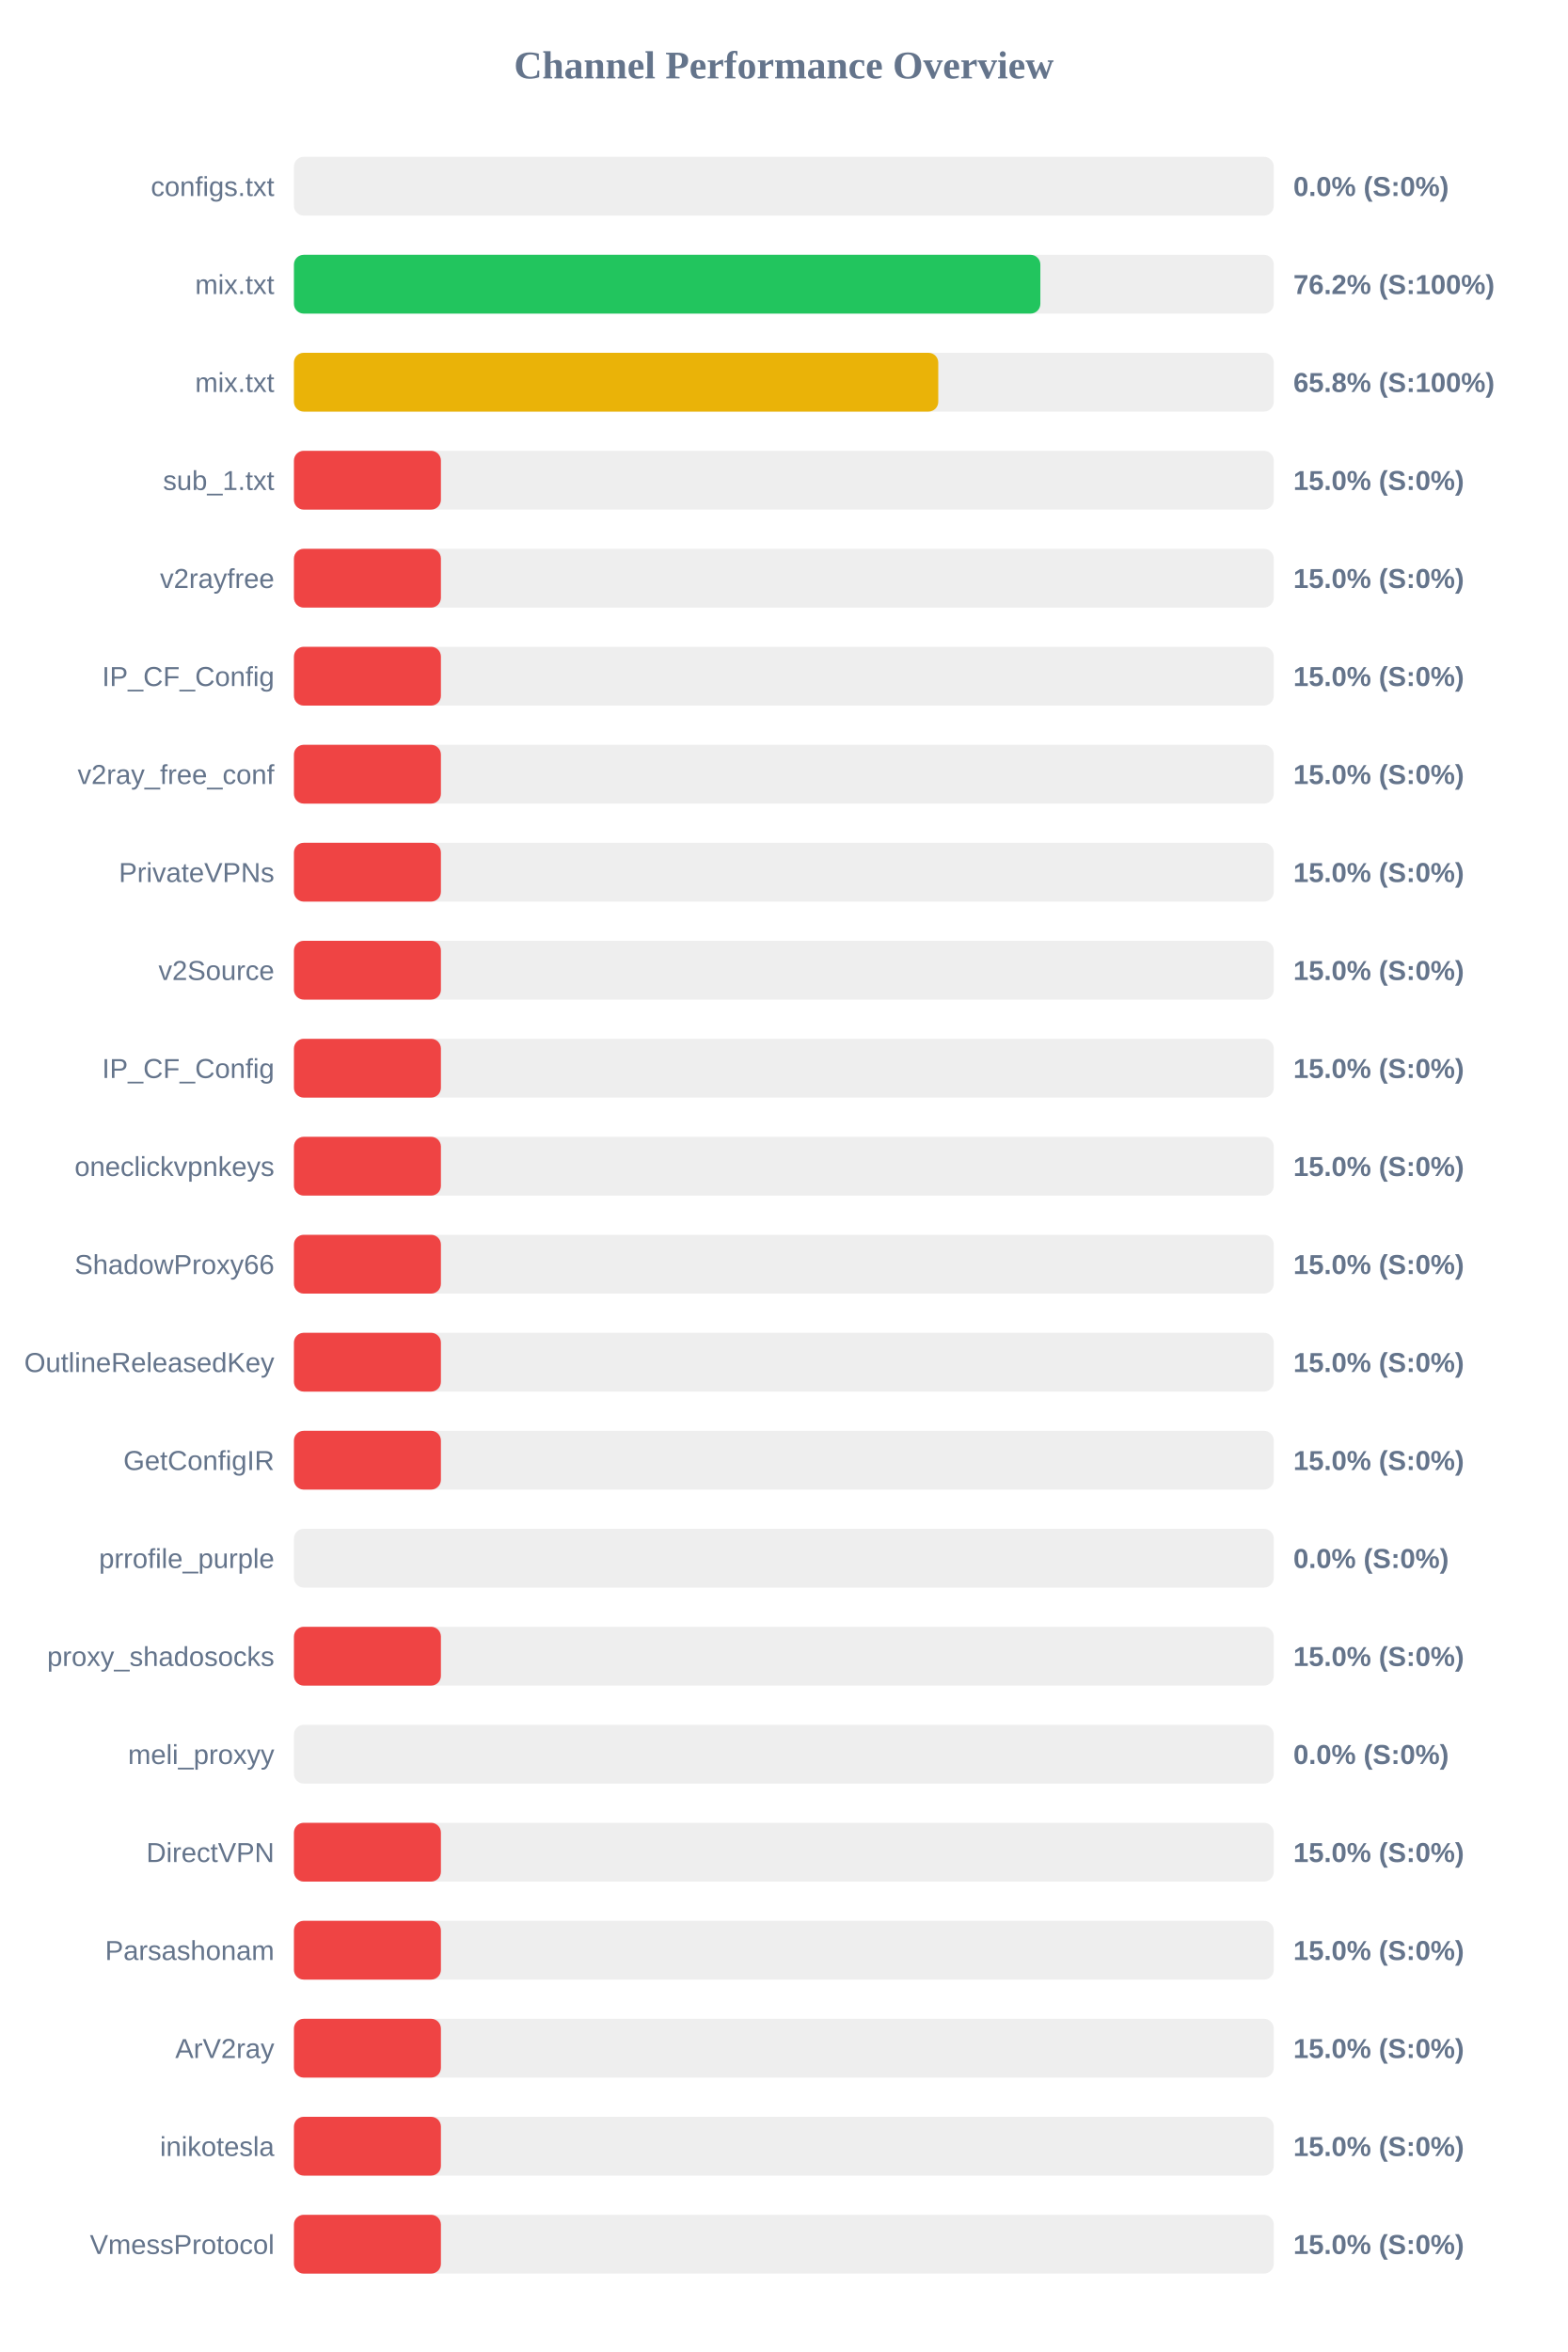
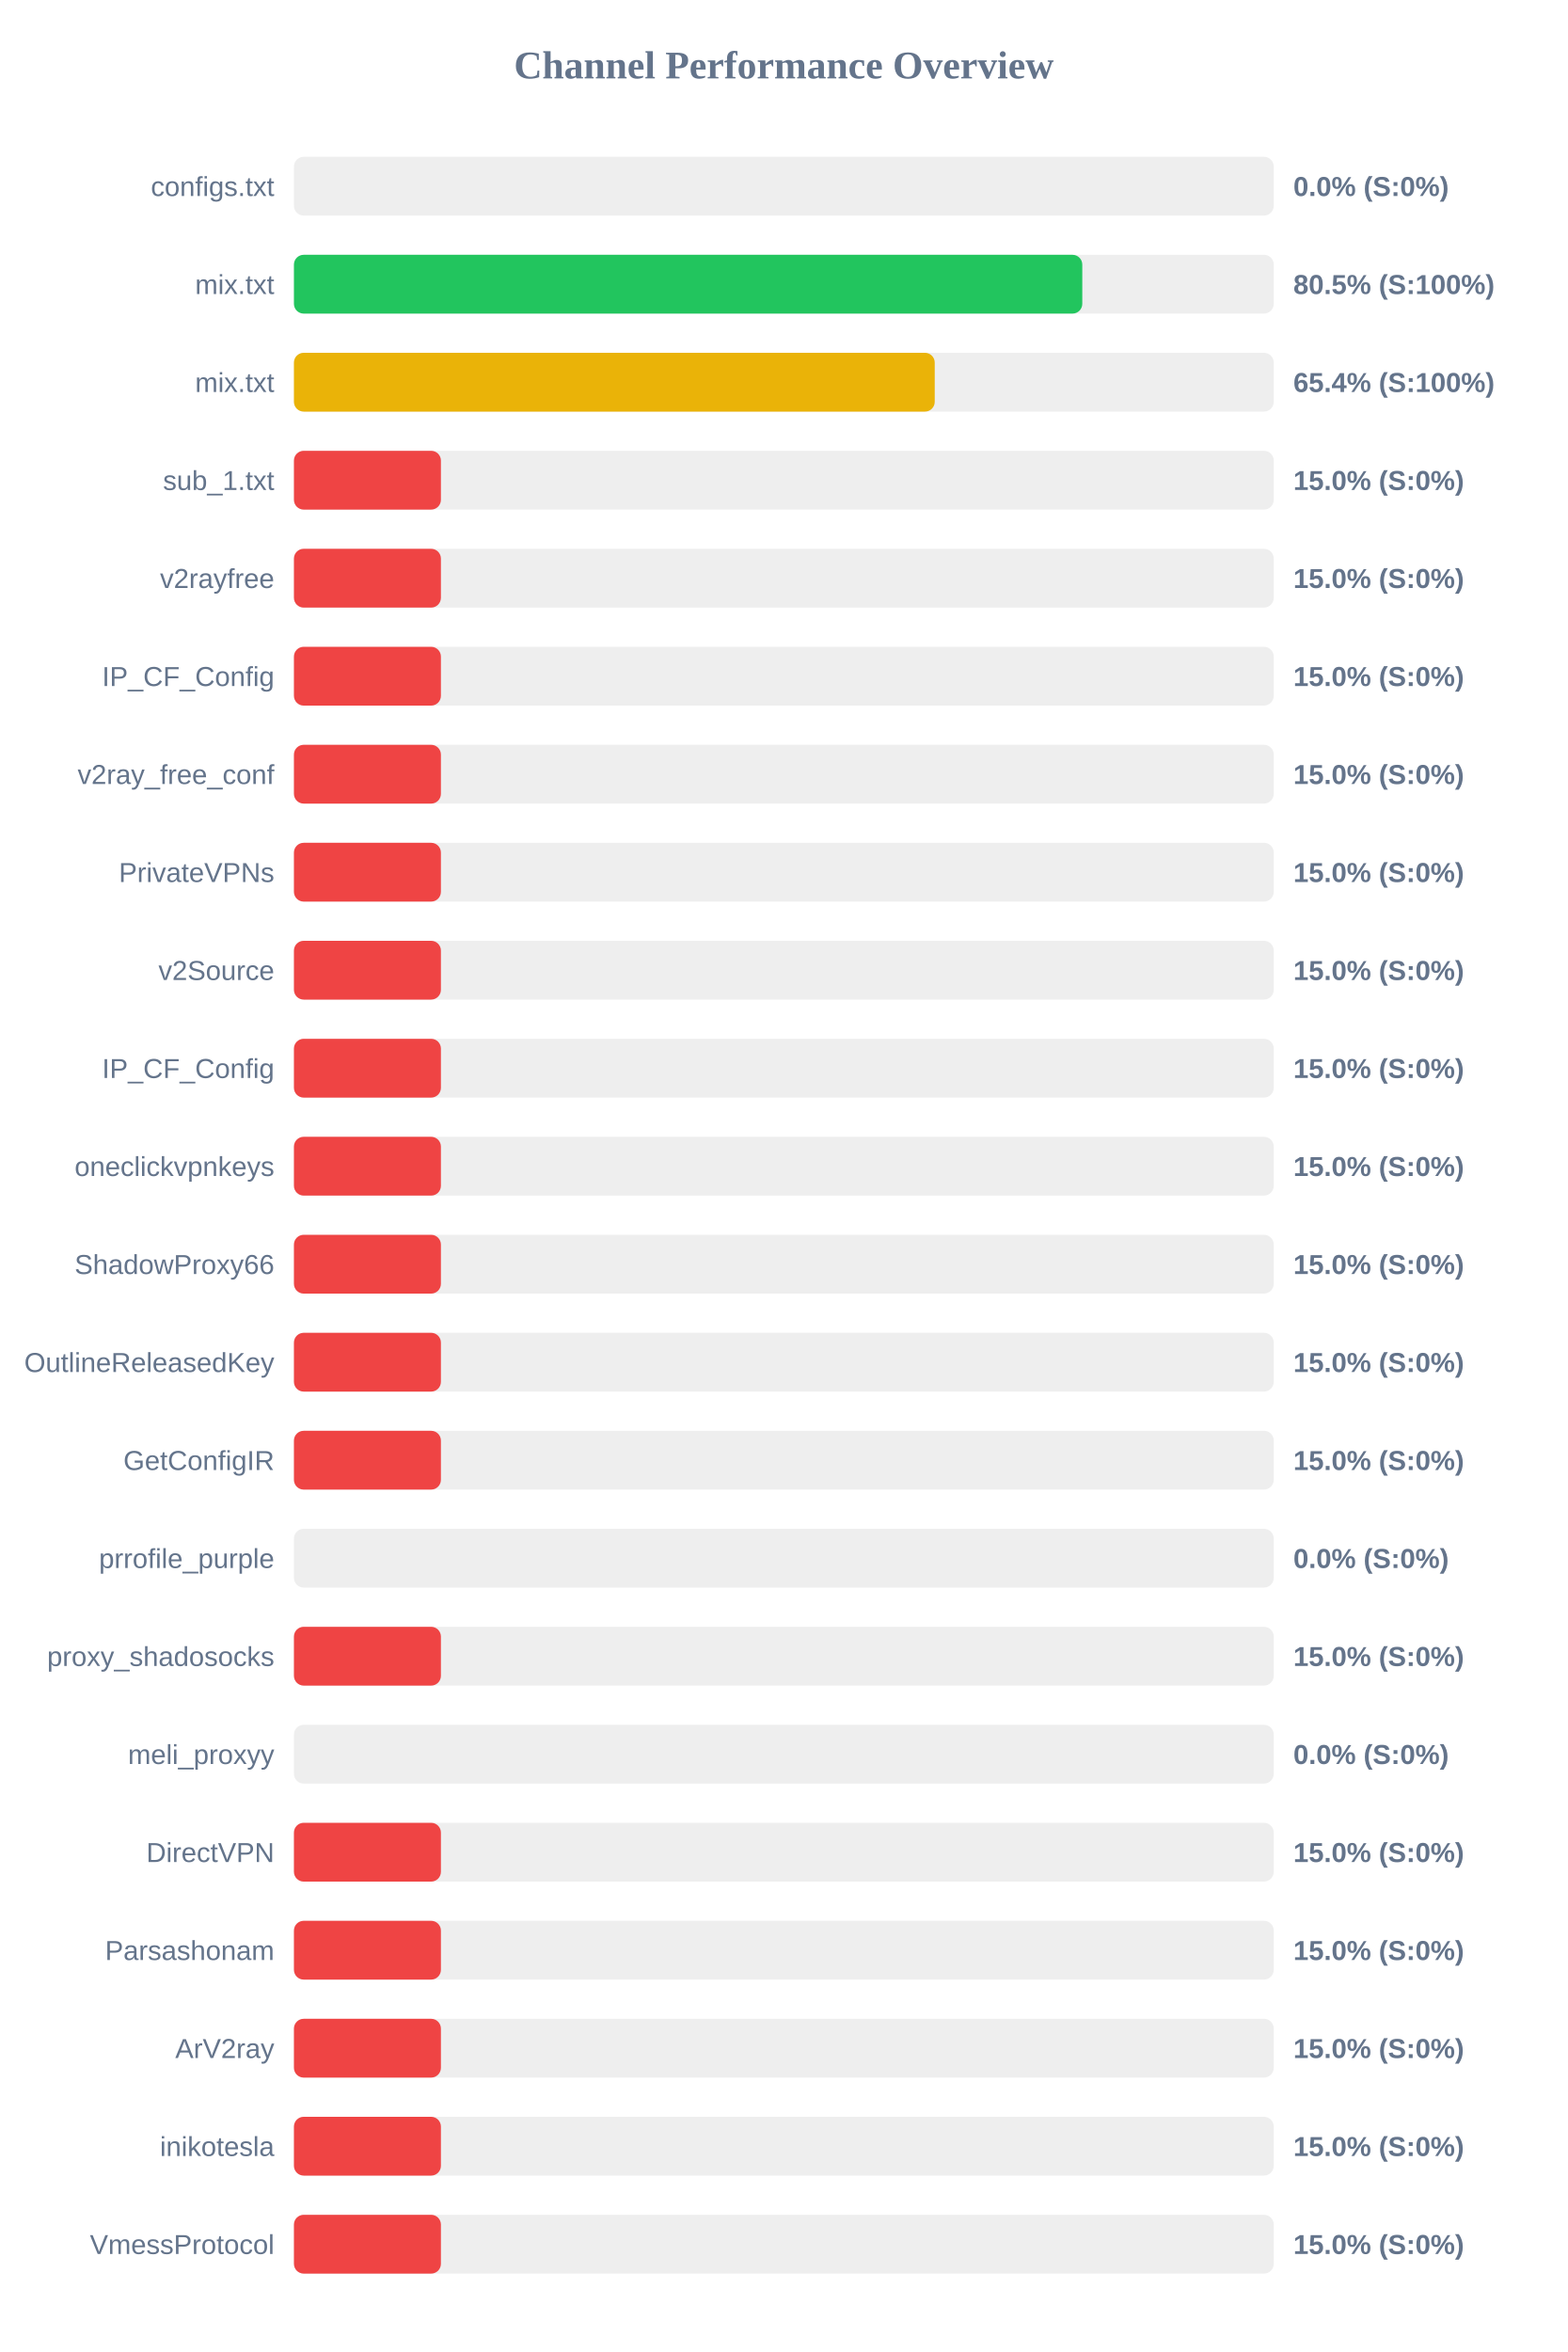
<svg xmlns="http://www.w3.org/2000/svg" width="800" height="1200" version="1.1">
  <style>
        .row { font: 14px Arial; fill: #64748b; }
        .score { font: bold 14px Arial; fill: #64748b; }
    </style>
  <text x="400" y="40" text-anchor="middle" font-size="20px" font-weight="bold" fill="#64748b">Channel Performance Overview</text>
  <rect x="150" y="80" width="500" height="30" fill="#eee" rx="5" />
  <rect x="150" y="80" width="0.0" height="30" fill="#ef4444" rx="5" />
  <text x="140" y="100" text-anchor="end" class="row">configs.txt</text>
  <text x="660" y="100" text-anchor="start" class="score">0.0% (S:0%)</text>
  <rect x="150" y="130" width="500" height="30" fill="#eee" rx="5" />
-   <rect x="150" y="130" width="380.9" height="30" fill="#22c55e" rx="5" />
+   <rect x="150" y="130" width="402.3" height="30" fill="#22c55e" rx="5" />
  <text x="140" y="150" text-anchor="end" class="row">mix.txt</text>
-   <text x="660" y="150" text-anchor="start" class="score">76.2% (S:100%)</text>
+   <text x="660" y="150" text-anchor="start" class="score">80.5% (S:100%)</text>
  <rect x="150" y="180" width="500" height="30" fill="#eee" rx="5" />
-   <rect x="150" y="180" width="328.8" height="30" fill="#eab308" rx="5" />
+   <rect x="150" y="180" width="327.0" height="30" fill="#eab308" rx="5" />
  <text x="140" y="200" text-anchor="end" class="row">mix.txt</text>
-   <text x="660" y="200" text-anchor="start" class="score">65.8% (S:100%)</text>
+   <text x="660" y="200" text-anchor="start" class="score">65.4% (S:100%)</text>
  <rect x="150" y="230" width="500" height="30" fill="#eee" rx="5" />
  <rect x="150" y="230" width="75.0" height="30" fill="#ef4444" rx="5" />
  <text x="140" y="250" text-anchor="end" class="row">sub_1.txt</text>
  <text x="660" y="250" text-anchor="start" class="score">15.0% (S:0%)</text>
  <rect x="150" y="280" width="500" height="30" fill="#eee" rx="5" />
  <rect x="150" y="280" width="75.0" height="30" fill="#ef4444" rx="5" />
  <text x="140" y="300" text-anchor="end" class="row">v2rayfree</text>
  <text x="660" y="300" text-anchor="start" class="score">15.0% (S:0%)</text>
  <rect x="150" y="330" width="500" height="30" fill="#eee" rx="5" />
  <rect x="150" y="330" width="75.0" height="30" fill="#ef4444" rx="5" />
  <text x="140" y="350" text-anchor="end" class="row">IP_CF_Config</text>
  <text x="660" y="350" text-anchor="start" class="score">15.0% (S:0%)</text>
  <rect x="150" y="380" width="500" height="30" fill="#eee" rx="5" />
  <rect x="150" y="380" width="75.0" height="30" fill="#ef4444" rx="5" />
  <text x="140" y="400" text-anchor="end" class="row">v2ray_free_conf</text>
  <text x="660" y="400" text-anchor="start" class="score">15.0% (S:0%)</text>
  <rect x="150" y="430" width="500" height="30" fill="#eee" rx="5" />
  <rect x="150" y="430" width="75.0" height="30" fill="#ef4444" rx="5" />
  <text x="140" y="450" text-anchor="end" class="row">PrivateVPNs</text>
  <text x="660" y="450" text-anchor="start" class="score">15.0% (S:0%)</text>
  <rect x="150" y="480" width="500" height="30" fill="#eee" rx="5" />
  <rect x="150" y="480" width="75.0" height="30" fill="#ef4444" rx="5" />
  <text x="140" y="500" text-anchor="end" class="row">v2Source</text>
  <text x="660" y="500" text-anchor="start" class="score">15.0% (S:0%)</text>
  <rect x="150" y="530" width="500" height="30" fill="#eee" rx="5" />
  <rect x="150" y="530" width="75.0" height="30" fill="#ef4444" rx="5" />
  <text x="140" y="550" text-anchor="end" class="row">IP_CF_Config</text>
  <text x="660" y="550" text-anchor="start" class="score">15.0% (S:0%)</text>
  <rect x="150" y="580" width="500" height="30" fill="#eee" rx="5" />
  <rect x="150" y="580" width="75.0" height="30" fill="#ef4444" rx="5" />
  <text x="140" y="600" text-anchor="end" class="row">oneclickvpnkeys</text>
  <text x="660" y="600" text-anchor="start" class="score">15.0% (S:0%)</text>
  <rect x="150" y="630" width="500" height="30" fill="#eee" rx="5" />
  <rect x="150" y="630" width="75.0" height="30" fill="#ef4444" rx="5" />
  <text x="140" y="650" text-anchor="end" class="row">ShadowProxy66</text>
  <text x="660" y="650" text-anchor="start" class="score">15.0% (S:0%)</text>
  <rect x="150" y="680" width="500" height="30" fill="#eee" rx="5" />
  <rect x="150" y="680" width="75.0" height="30" fill="#ef4444" rx="5" />
  <text x="140" y="700" text-anchor="end" class="row">OutlineReleasedKey</text>
  <text x="660" y="700" text-anchor="start" class="score">15.0% (S:0%)</text>
  <rect x="150" y="730" width="500" height="30" fill="#eee" rx="5" />
  <rect x="150" y="730" width="75.0" height="30" fill="#ef4444" rx="5" />
  <text x="140" y="750" text-anchor="end" class="row">GetConfigIR</text>
  <text x="660" y="750" text-anchor="start" class="score">15.0% (S:0%)</text>
  <rect x="150" y="780" width="500" height="30" fill="#eee" rx="5" />
  <rect x="150" y="780" width="0.0" height="30" fill="#ef4444" rx="5" />
  <text x="140" y="800" text-anchor="end" class="row">prrofile_purple</text>
  <text x="660" y="800" text-anchor="start" class="score">0.0% (S:0%)</text>
  <rect x="150" y="830" width="500" height="30" fill="#eee" rx="5" />
  <rect x="150" y="830" width="75.0" height="30" fill="#ef4444" rx="5" />
  <text x="140" y="850" text-anchor="end" class="row">proxy_shadosocks</text>
  <text x="660" y="850" text-anchor="start" class="score">15.0% (S:0%)</text>
  <rect x="150" y="880" width="500" height="30" fill="#eee" rx="5" />
  <rect x="150" y="880" width="0.0" height="30" fill="#ef4444" rx="5" />
  <text x="140" y="900" text-anchor="end" class="row">meli_proxyy</text>
  <text x="660" y="900" text-anchor="start" class="score">0.0% (S:0%)</text>
  <rect x="150" y="930" width="500" height="30" fill="#eee" rx="5" />
  <rect x="150" y="930" width="75.0" height="30" fill="#ef4444" rx="5" />
  <text x="140" y="950" text-anchor="end" class="row">DirectVPN</text>
  <text x="660" y="950" text-anchor="start" class="score">15.0% (S:0%)</text>
  <rect x="150" y="980" width="500" height="30" fill="#eee" rx="5" />
  <rect x="150" y="980" width="75.0" height="30" fill="#ef4444" rx="5" />
  <text x="140" y="1000" text-anchor="end" class="row">Parsashonam</text>
  <text x="660" y="1000" text-anchor="start" class="score">15.0% (S:0%)</text>
  <rect x="150" y="1030" width="500" height="30" fill="#eee" rx="5" />
  <rect x="150" y="1030" width="75.0" height="30" fill="#ef4444" rx="5" />
  <text x="140" y="1050" text-anchor="end" class="row">ArV2ray</text>
  <text x="660" y="1050" text-anchor="start" class="score">15.0% (S:0%)</text>
  <rect x="150" y="1080" width="500" height="30" fill="#eee" rx="5" />
  <rect x="150" y="1080" width="75.0" height="30" fill="#ef4444" rx="5" />
  <text x="140" y="1100" text-anchor="end" class="row">inikotesla</text>
  <text x="660" y="1100" text-anchor="start" class="score">15.0% (S:0%)</text>
  <rect x="150" y="1130" width="500" height="30" fill="#eee" rx="5" />
  <rect x="150" y="1130" width="75.0" height="30" fill="#ef4444" rx="5" />
  <text x="140" y="1150" text-anchor="end" class="row">VmessProtocol</text>
  <text x="660" y="1150" text-anchor="start" class="score">15.0% (S:0%)</text>
</svg>
